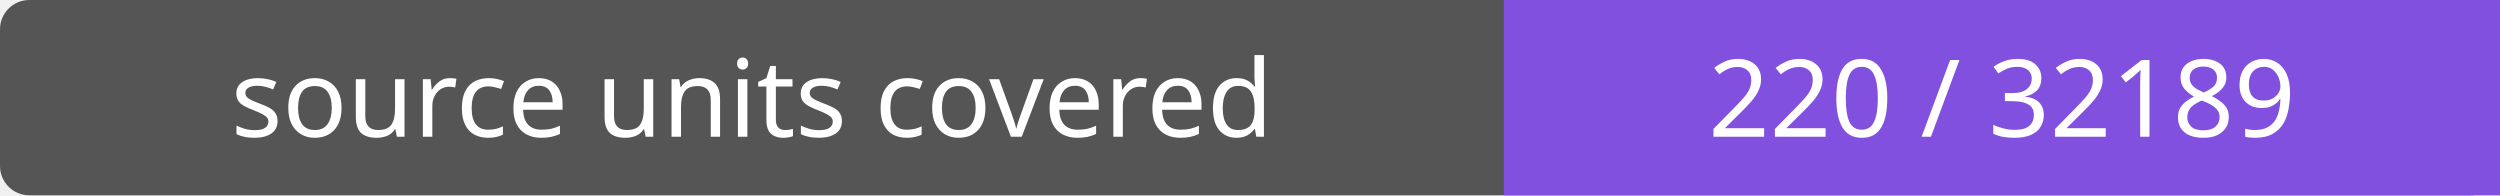
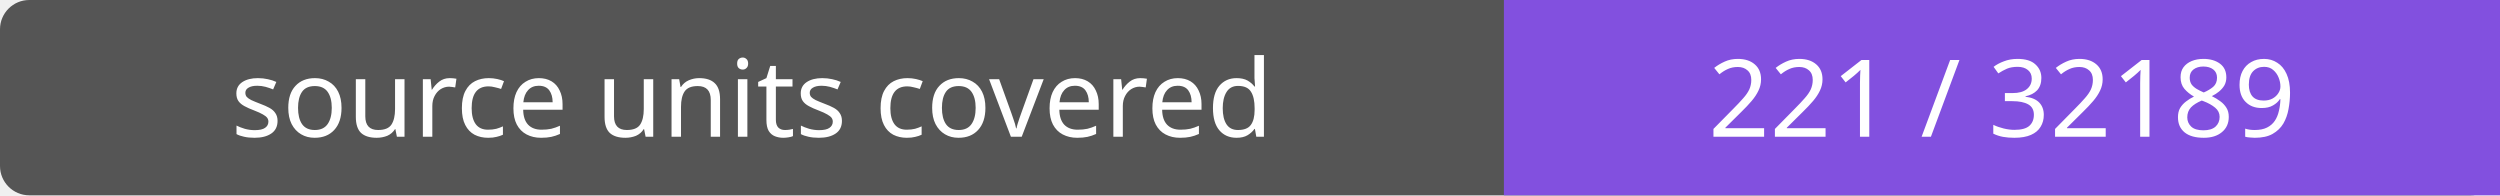
- <svg xmlns="http://www.w3.org/2000/svg" width="256" height="20" role="img" aria-label="source units covered: 220 / 32189">
+ <svg xmlns="http://www.w3.org/2000/svg" width="256" height="20" role="img" aria-label="source units covered: 221 / 32189">
  <rect width="256" height="20" rx="3" fill="#555" />
  <path fill="#8250df" d="M154 0h102v20H154z" />
  <g fill="#fff" text-anchor="middle" font-family="Verdana,sans-serif" font-size="11">
    <text x="77.0" y="14">source units covered</text>
-     <text x="205.0" y="14">220 / 32189</text>
+     <text x="205.0" y="14">221 / 32189</text>
  </g>
</svg>
